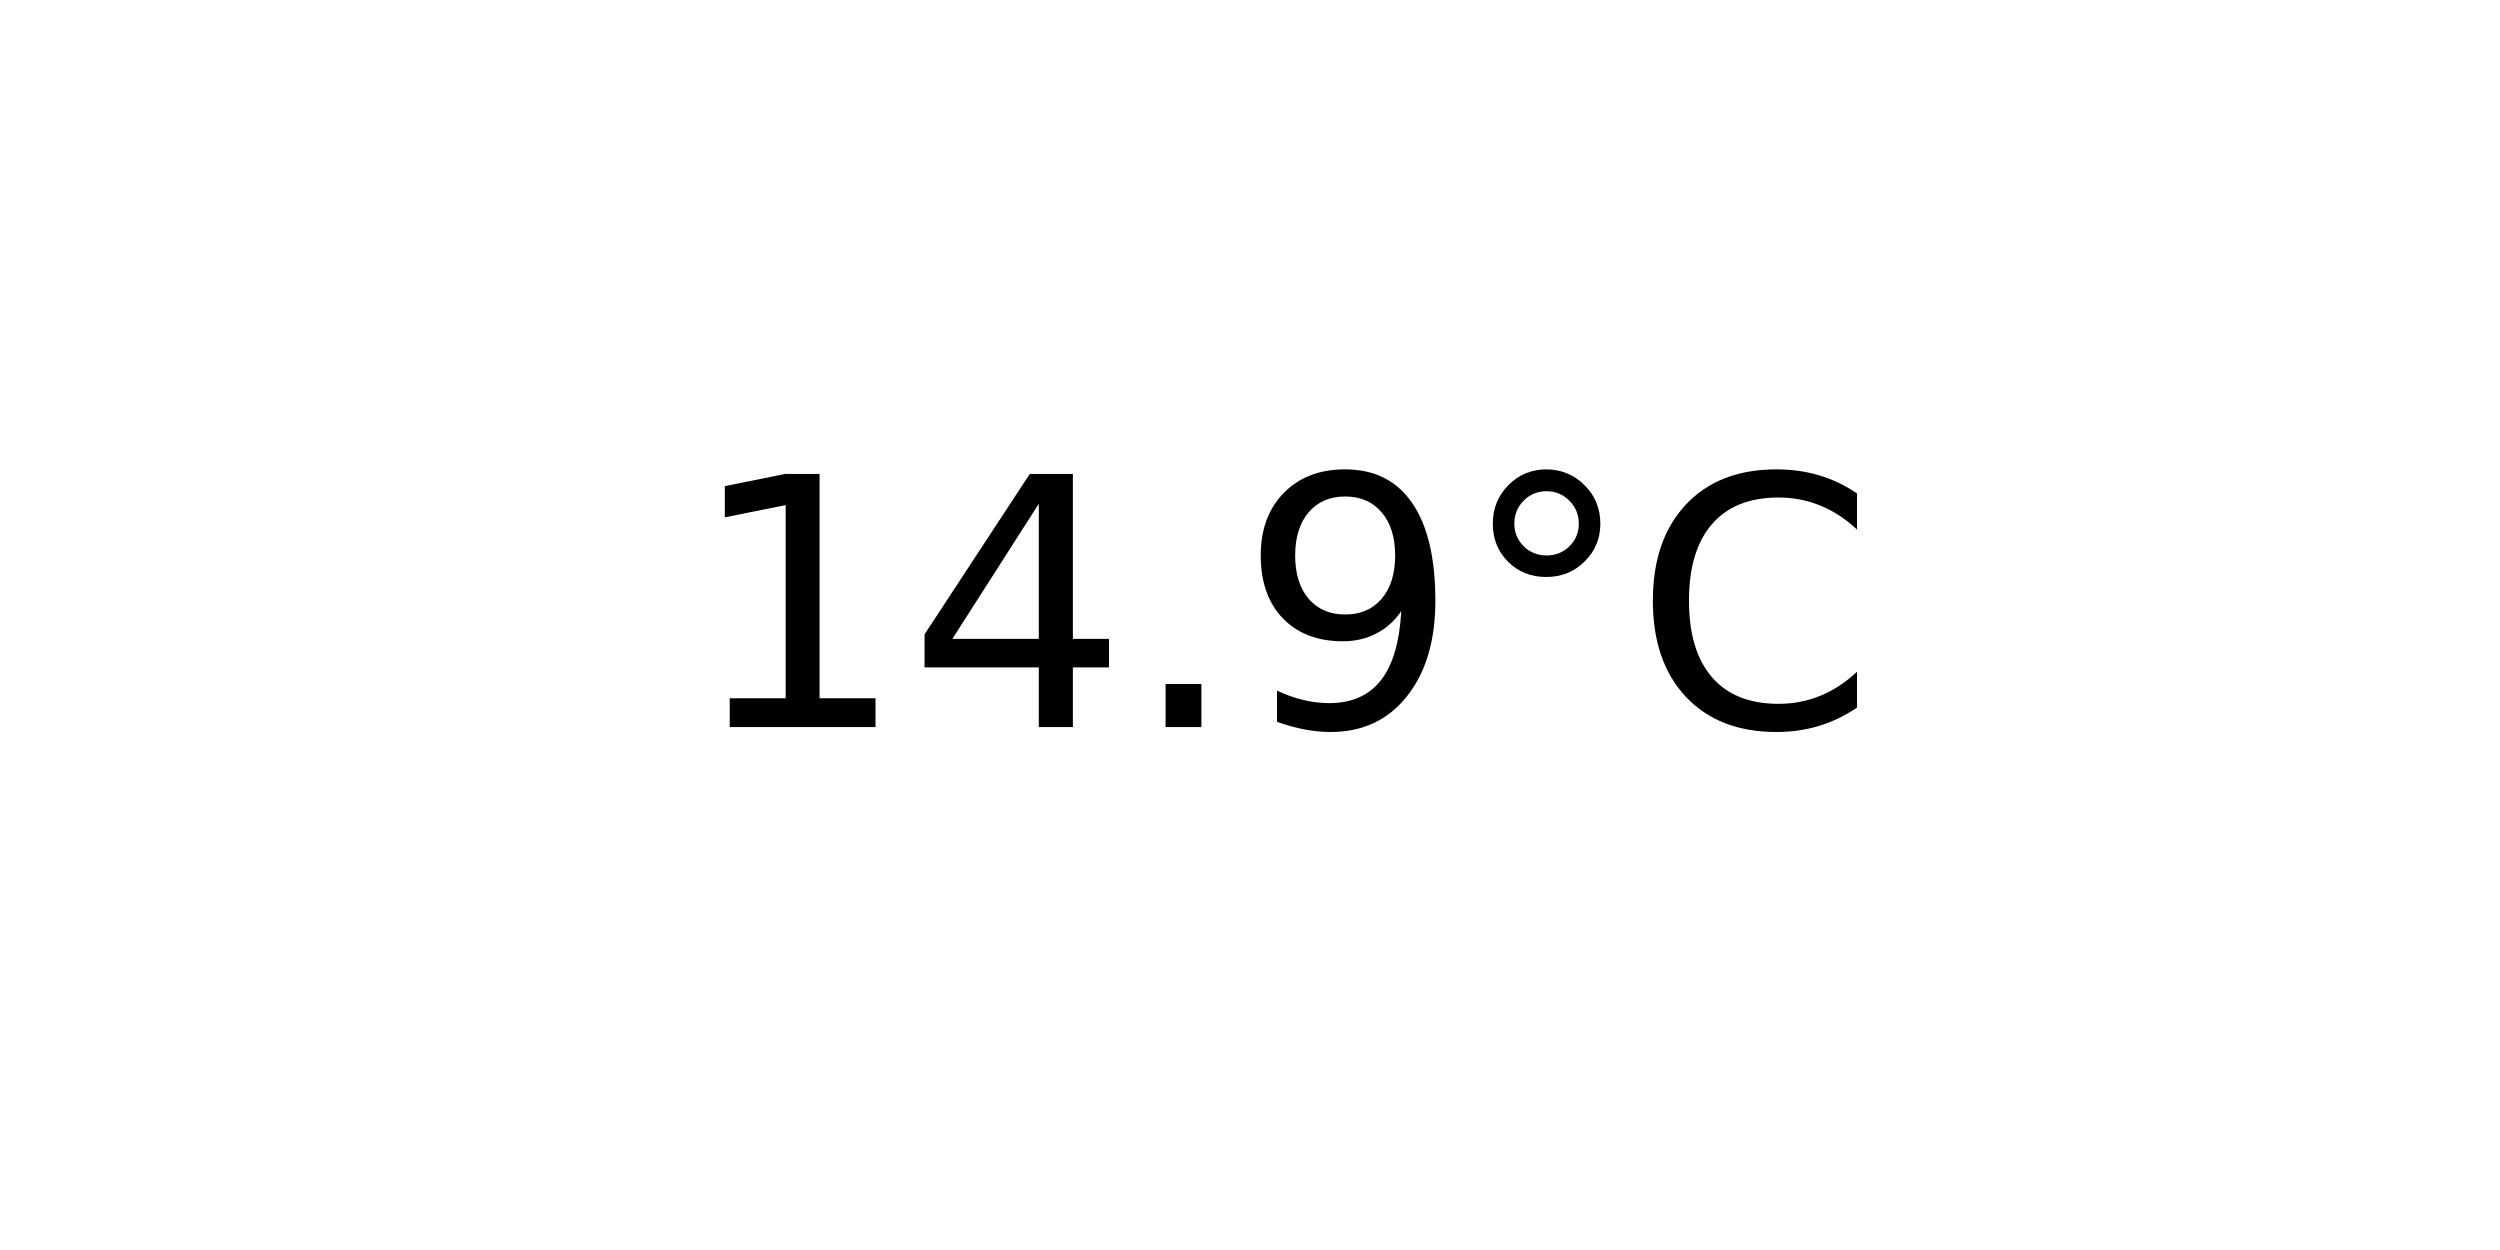
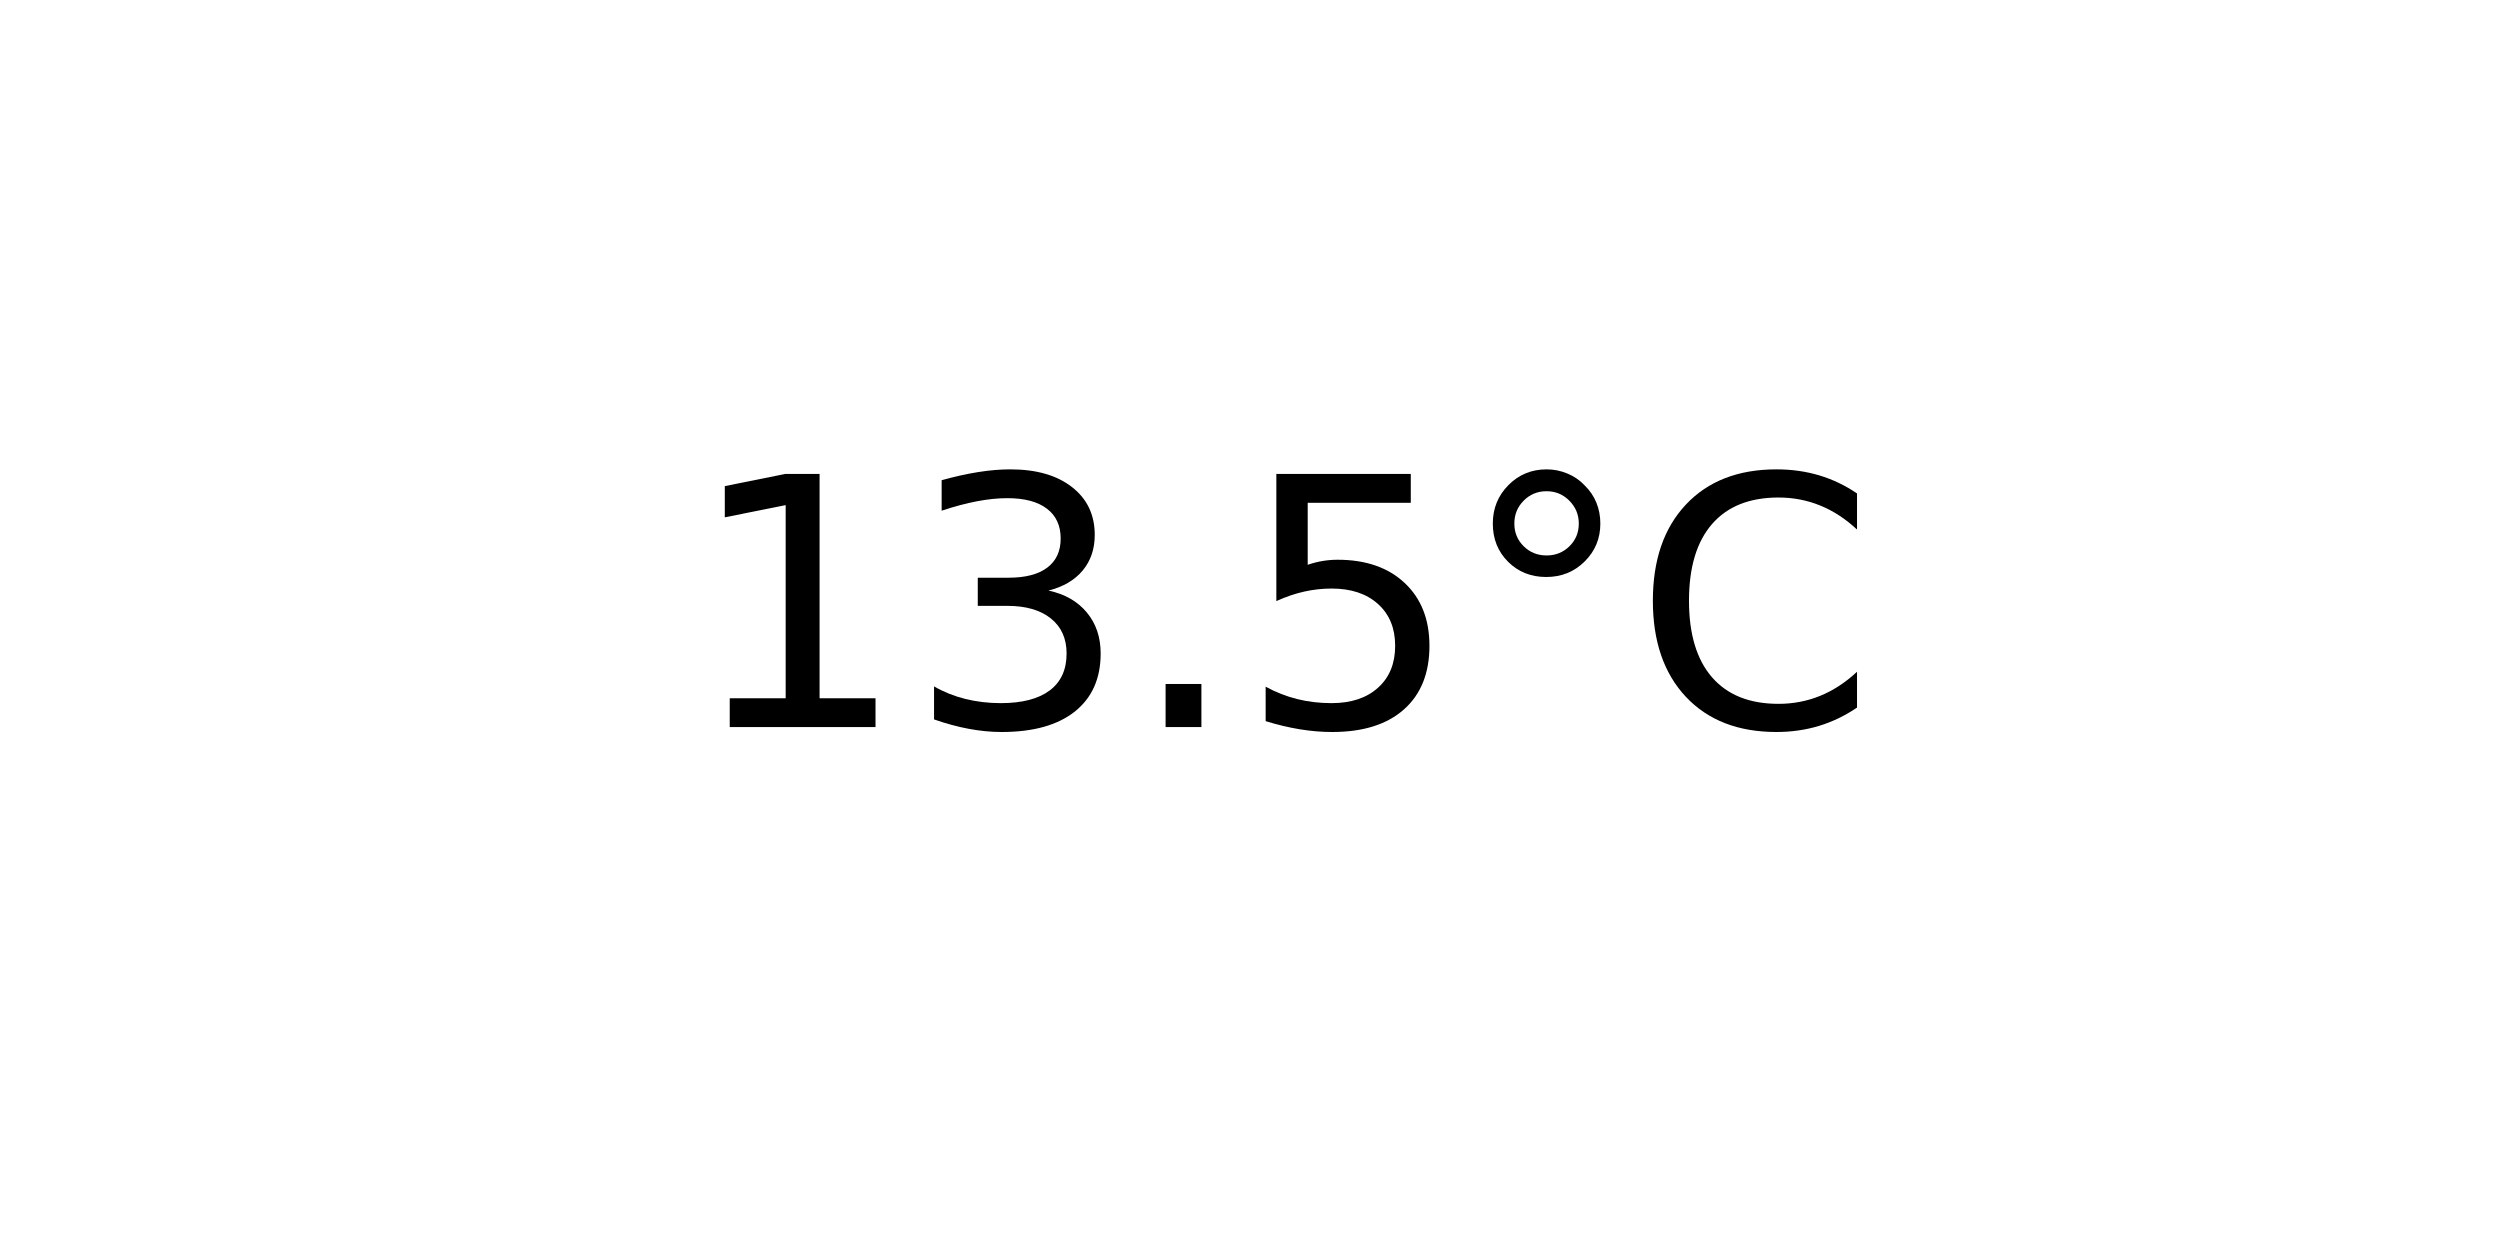
<svg xmlns="http://www.w3.org/2000/svg" xmlns:xlink="http://www.w3.org/1999/xlink" width="72pt" height="36pt" viewBox="0 0 72 36" version="1.1">
  <defs>
    <style type="text/css">*{stroke-linejoin: round; stroke-linecap: butt}</style>
  </defs>
  <g id="figure_1">
    <g id="axes_1">
      <g id="text_1">
        <g transform="translate(19.77578 20.93937) scale(0.1 -0.1)">
          <defs>
            <path id="DejaVuSans-31" d="M 794 531  L 1825 531  L 1825 4091  L 703 3866  L 703 4441  L 1819 4666  L 2450 4666  L 2450 531  L 3481 531  L 3481 0  L 794 0  L 794 531  z " transform="scale(0.015625)" />
-             <path id="DejaVuSans-34" d="M 2419 4116  L 825 1625  L 2419 1625  L 2419 4116  z M 2253 4666  L 3047 4666  L 3047 1625  L 3713 1625  L 3713 1100  L 3047 1100  L 3047 0  L 2419 0  L 2419 1100  L 313 1100  L 313 1709  L 2253 4666  z " transform="scale(0.015625)" />
+             <path id="DejaVuSans-33" d="M 2597 2516  Q 3050 2419 3304 2112  Q 3559 1806 3559 1356  Q 3559 666 3084 287  Q 2609 -91 1734 -91  Q 1441 -91 1130 -33  Q 819 25 488 141  L 488 750  Q 750 597 1062 519  Q 1375 441 1716 441  Q 2309 441 2620 675  Q 2931 909 2931 1356  Q 2931 1769 2642 2001  Q 2353 2234 1838 2234  L 1294 2234  L 1294 2753  L 1863 2753  Q 2328 2753 2575 2939  Q 2822 3125 2822 3475  Q 2822 3834 2567 4026  Q 2313 4219 1838 4219  Q 1578 4219 1281 4162  Q 984 4106 628 3988  L 628 4550  Q 988 4650 1302 4700  Q 1616 4750 1894 4750  Q 2613 4750 3031 4423  Q 3450 4097 3450 3541  Q 3450 3153 3228 2886  Q 3006 2619 2597 2516  z " transform="scale(0.015625)" />
            <path id="DejaVuSans-2e" d="M 684 794  L 1344 794  L 1344 0  L 684 0  L 684 794  z " transform="scale(0.015625)" />
-             <path id="DejaVuSans-39" d="M 703 97  L 703 672  Q 941 559 1184 500  Q 1428 441 1663 441  Q 2288 441 2617 861  Q 2947 1281 2994 2138  Q 2813 1869 2534 1725  Q 2256 1581 1919 1581  Q 1219 1581 811 2004  Q 403 2428 403 3163  Q 403 3881 828 4315  Q 1253 4750 1959 4750  Q 2769 4750 3195 4129  Q 3622 3509 3622 2328  Q 3622 1225 3098 567  Q 2575 -91 1691 -91  Q 1453 -91 1209 -44  Q 966 3 703 97  z M 1959 2075  Q 2384 2075 2632 2365  Q 2881 2656 2881 3163  Q 2881 3666 2632 3958  Q 2384 4250 1959 4250  Q 1534 4250 1286 3958  Q 1038 3666 1038 3163  Q 1038 2656 1286 2365  Q 1534 2075 1959 2075  z " transform="scale(0.015625)" />
+             <path id="DejaVuSans-35" d="M 691 4666  L 3169 4666  L 3169 4134  L 1269 4134  L 1269 2991  Q 1406 3038 1543 3061  Q 1681 3084 1819 3084  Q 2600 3084 3056 2656  Q 3513 2228 3513 1497  Q 3513 744 3044 326  Q 2575 -91 1722 -91  Q 1428 -91 1123 -41  Q 819 9 494 109  L 494 744  Q 775 591 1075 516  Q 1375 441 1709 441  Q 2250 441 2565 725  Q 2881 1009 2881 1497  Q 2881 1984 2565 2268  Q 2250 2553 1709 2553  Q 1456 2553 1204 2497  Q 953 2441 691 2322  L 691 4666  z " transform="scale(0.015625)" />
            <path id="DejaVuSans-b0" d="M 1600 4347  Q 1350 4347 1178 4173  Q 1006 4000 1006 3750  Q 1006 3503 1178 3333  Q 1350 3163 1600 3163  Q 1850 3163 2022 3333  Q 2194 3503 2194 3750  Q 2194 3997 2020 4172  Q 1847 4347 1600 4347  z M 1600 4750  Q 1800 4750 1984 4673  Q 2169 4597 2303 4453  Q 2447 4313 2519 4134  Q 2591 3956 2591 3750  Q 2591 3338 2302 3052  Q 2013 2766 1594 2766  Q 1172 2766 890 3047  Q 609 3328 609 3750  Q 609 4169 896 4459  Q 1184 4750 1600 4750  z " transform="scale(0.015625)" />
            <path id="DejaVuSans-43" d="M 4122 4306  L 4122 3641  Q 3803 3938 3442 4084  Q 3081 4231 2675 4231  Q 1875 4231 1450 3742  Q 1025 3253 1025 2328  Q 1025 1406 1450 917  Q 1875 428 2675 428  Q 3081 428 3442 575  Q 3803 722 4122 1019  L 4122 359  Q 3791 134 3420 21  Q 3050 -91 2638 -91  Q 1578 -91 968 557  Q 359 1206 359 2328  Q 359 3453 968 4101  Q 1578 4750 2638 4750  Q 3056 4750 3426 4639  Q 3797 4528 4122 4306  z " transform="scale(0.015625)" />
          </defs>
          <use xlink:href="#DejaVuSans-31" />
-           <use xlink:href="#DejaVuSans-34" x="63.623" />
+           <use xlink:href="#DejaVuSans-33" x="63.623" />
          <use xlink:href="#DejaVuSans-2e" x="127.246" />
-           <use xlink:href="#DejaVuSans-39" x="159.033" />
+           <use xlink:href="#DejaVuSans-35" x="159.033" />
          <use xlink:href="#DejaVuSans-b0" x="222.656" />
          <use xlink:href="#DejaVuSans-43" x="272.656" />
        </g>
      </g>
    </g>
  </g>
</svg>
